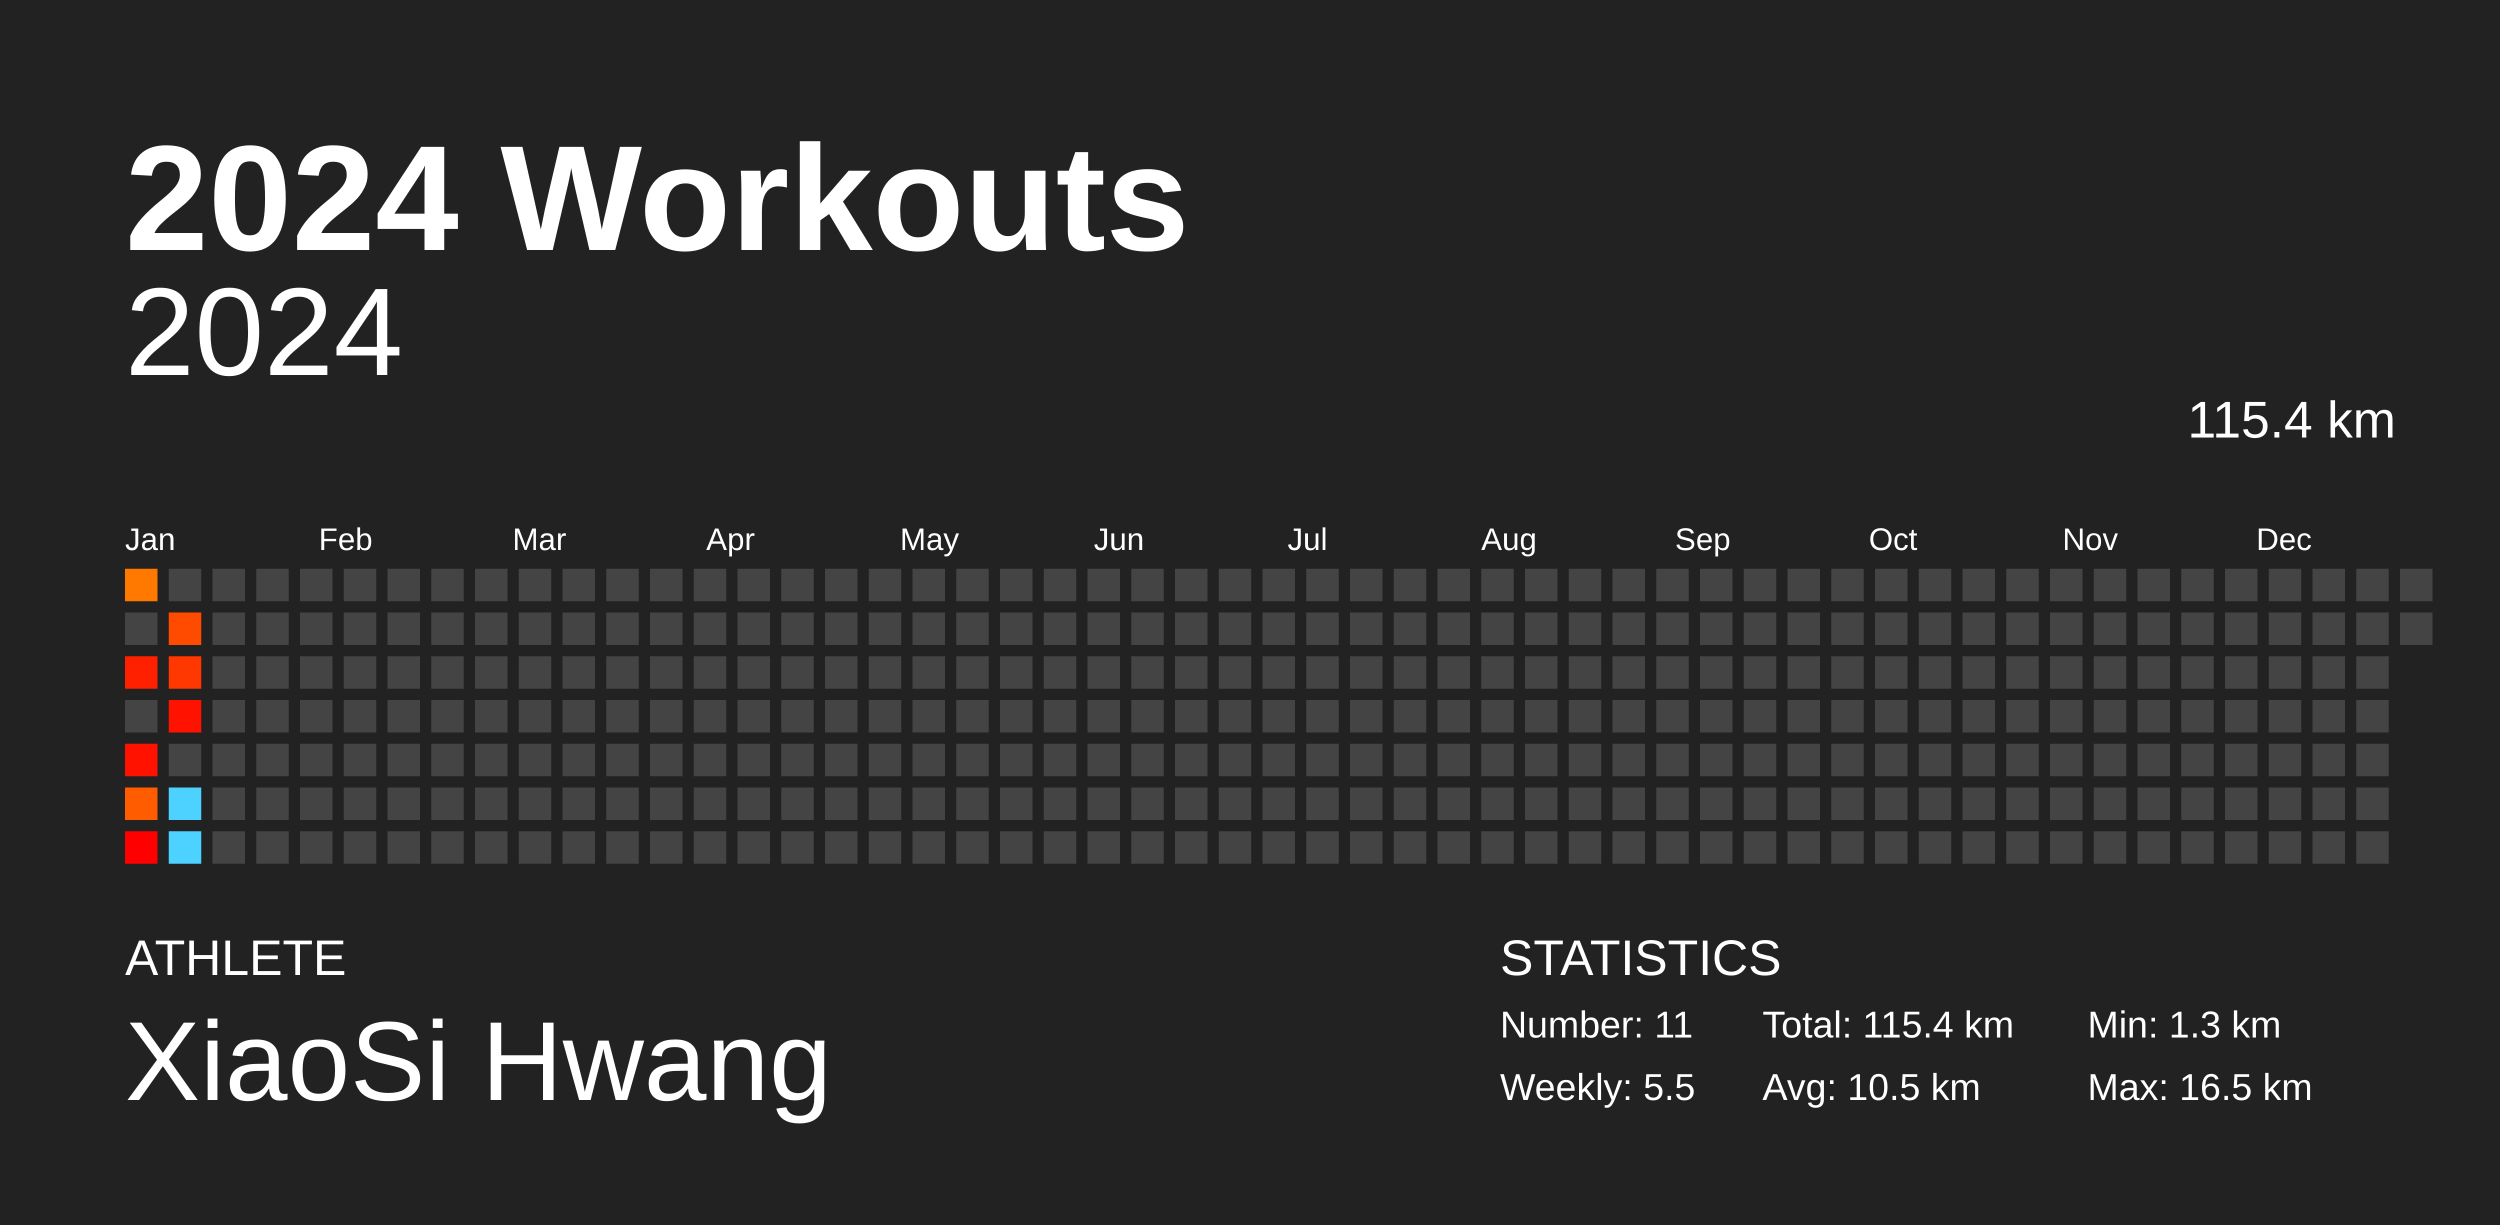
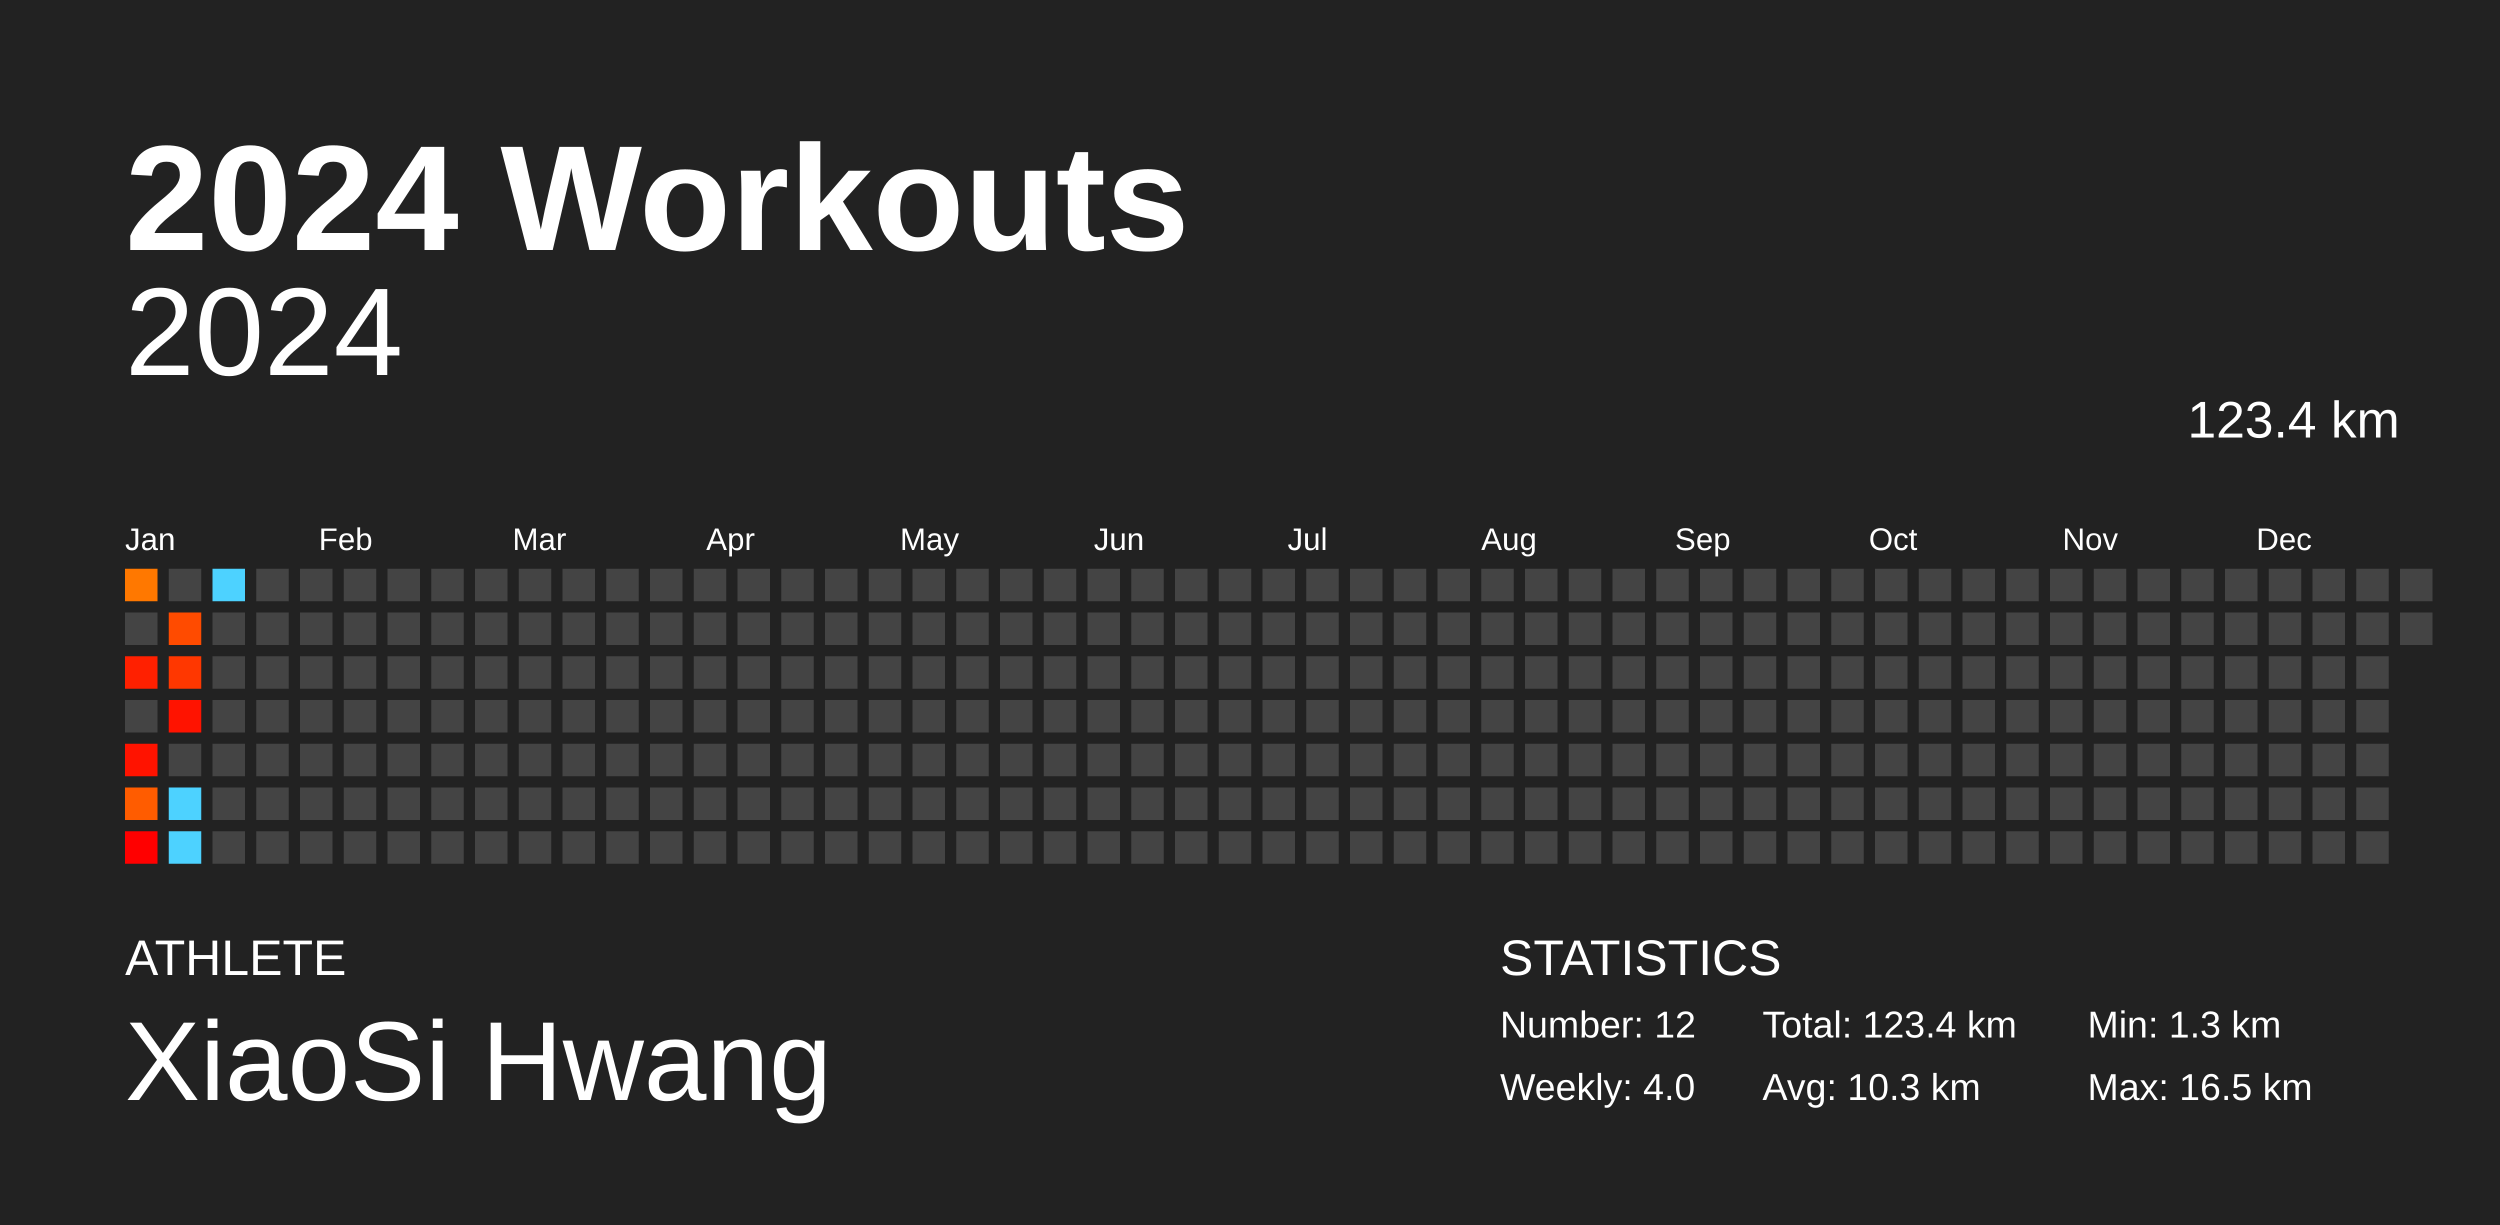
<svg xmlns="http://www.w3.org/2000/svg" baseProfile="full" height="98mm" version="1.1" viewBox="0,0,200,98" width="200mm">
  <defs />
  <rect fill="#222222" height="98" width="200" x="0" y="0" />
  <text fill="#FFFFFF" style="font-size:12px; font-family:Arial; font-weight:bold;" x="10" y="20">2024 Workouts</text>
  <text fill="#FFFFFF" style="font-size:4px; font-family:Arial" x="10" y="78">ATHLETE</text>
  <text fill="#FFFFFF" style="font-size:9px; font-family:Arial" x="10" y="88">XiaoSi Hwang</text>
  <text fill="#FFFFFF" style="font-size:4px; font-family:Arial" x="120" y="78">STATISTICS</text>
-   <text fill="#FFFFFF" style="font-size:3px; font-family:Arial" x="120" y="83">Number: 11</text>
-   <text fill="#FFFFFF" style="font-size:3px; font-family:Arial" x="120" y="88">Weekly: 5.5</text>
-   <text fill="#FFFFFF" style="font-size:3px; font-family:Arial" x="141" y="83">Total: 115.4 km</text>
-   <text fill="#FFFFFF" style="font-size:3px; font-family:Arial" x="141" y="88">Avg: 10.5 km</text>
+   <text fill="#FFFFFF" style="font-size:3px; font-family:Arial" x="120" y="83">Number: 12</text>
+   <text fill="#FFFFFF" style="font-size:3px; font-family:Arial" x="120" y="88">Weekly: 4.0</text>
+   <text fill="#FFFFFF" style="font-size:3px; font-family:Arial" x="141" y="83">Total: 123.4 km</text>
+   <text fill="#FFFFFF" style="font-size:3px; font-family:Arial" x="141" y="88">Avg: 10.3 km</text>
  <text fill="#FFFFFF" style="font-size:3px; font-family:Arial" x="167" y="83">Min: 1.3 km</text>
  <text fill="#FFFFFF" style="font-size:3px; font-family:Arial" x="167" y="88">Max: 16.5 km</text>
  <text alignment-baseline="hanging" fill="#FFFFFF" style="font-size:10.0px; font-family:Arial;" x="10" y="30">2024</text>
-   <text alignment-baseline="hanging" fill="#FFFFFF" style="font-size:4.125px; font-family:Arial;" x="175" y="35">115.4 km</text>
+   <text alignment-baseline="hanging" fill="#FFFFFF" style="font-size:4.125px; font-family:Arial;" x="175" y="35">123.4 km</text>
  <text fill="#FFFFFF" style="font-size:2.5px; font-family:Arial" x="10.0" y="44">Jan</text>
  <text fill="#FFFFFF" style="font-size:2.5px; font-family:Arial" x="25.5" y="44">Feb</text>
  <text fill="#FFFFFF" style="font-size:2.5px; font-family:Arial" x="41.0" y="44">Mar</text>
  <text fill="#FFFFFF" style="font-size:2.5px; font-family:Arial" x="56.5" y="44">Apr</text>
  <text fill="#FFFFFF" style="font-size:2.5px; font-family:Arial" x="72.0" y="44">May</text>
  <text fill="#FFFFFF" style="font-size:2.5px; font-family:Arial" x="87.5" y="44">Jun</text>
  <text fill="#FFFFFF" style="font-size:2.5px; font-family:Arial" x="103.0" y="44">Jul</text>
  <text fill="#FFFFFF" style="font-size:2.5px; font-family:Arial" x="118.5" y="44">Aug</text>
  <text fill="#FFFFFF" style="font-size:2.5px; font-family:Arial" x="134.0" y="44">Sep</text>
  <text fill="#FFFFFF" style="font-size:2.5px; font-family:Arial" x="149.5" y="44">Oct</text>
  <text fill="#FFFFFF" style="font-size:2.5px; font-family:Arial" x="165.0" y="44">Nov</text>
  <text fill="#FFFFFF" style="font-size:2.5px; font-family:Arial" x="180.5" y="44">Dec</text>
  <rect fill="#ff7800" height="2.6" width="2.6" x="10.0" y="45.5" />
  <rect fill="#444444" height="2.6" width="2.6" x="10.0" y="49.0" />
  <rect fill="#ff2000" height="2.6" width="2.6" x="10.0" y="52.5" />
  <rect fill="#444444" height="2.6" width="2.6" x="10.0" y="56.0" />
  <rect fill="#ff1300" height="2.6" width="2.6" x="10.0" y="59.5" />
  <rect fill="#ff5c00" height="2.6" width="2.6" x="10.0" y="63.0" />
  <rect fill="#ff0000" height="2.6" width="2.6" x="10.0" y="66.5" />
  <rect fill="#444444" height="2.6" width="2.6" x="13.5" y="45.5" />
  <rect fill="#ff4b00" height="2.6" width="2.6" x="13.5" y="49.0" />
  <rect fill="#ff3700" height="2.6" width="2.6" x="13.5" y="52.5" />
  <rect fill="#ff1300" height="2.6" width="2.6" x="13.5" y="56.0" />
  <rect fill="#444444" height="2.6" width="2.6" x="13.5" y="59.5" />
  <rect fill="#4dd2ff" height="2.6" width="2.6" x="13.5" y="63.0" />
  <rect fill="#4dd2ff" height="2.6" width="2.6" x="13.5" y="66.5" />
-   <rect fill="#444444" height="2.6" width="2.6" x="17.0" y="45.5" />
+   <rect fill="#4dd2ff" height="2.6" width="2.6" x="17.0" y="45.5" />
  <rect fill="#444444" height="2.6" width="2.6" x="17.0" y="49.0" />
  <rect fill="#444444" height="2.6" width="2.6" x="17.0" y="52.5" />
  <rect fill="#444444" height="2.6" width="2.6" x="17.0" y="56.0" />
  <rect fill="#444444" height="2.6" width="2.6" x="17.0" y="59.5" />
  <rect fill="#444444" height="2.6" width="2.6" x="17.0" y="63.0" />
  <rect fill="#444444" height="2.6" width="2.6" x="17.0" y="66.5" />
  <rect fill="#444444" height="2.6" width="2.6" x="20.5" y="45.5" />
  <rect fill="#444444" height="2.6" width="2.6" x="20.5" y="49.0" />
  <rect fill="#444444" height="2.6" width="2.6" x="20.5" y="52.5" />
  <rect fill="#444444" height="2.6" width="2.6" x="20.5" y="56.0" />
  <rect fill="#444444" height="2.6" width="2.6" x="20.5" y="59.5" />
  <rect fill="#444444" height="2.6" width="2.6" x="20.5" y="63.0" />
  <rect fill="#444444" height="2.6" width="2.6" x="20.5" y="66.5" />
  <rect fill="#444444" height="2.6" width="2.6" x="24.0" y="45.5" />
  <rect fill="#444444" height="2.6" width="2.6" x="24.0" y="49.0" />
  <rect fill="#444444" height="2.6" width="2.6" x="24.0" y="52.5" />
  <rect fill="#444444" height="2.6" width="2.6" x="24.0" y="56.0" />
  <rect fill="#444444" height="2.6" width="2.6" x="24.0" y="59.5" />
  <rect fill="#444444" height="2.6" width="2.6" x="24.0" y="63.0" />
  <rect fill="#444444" height="2.6" width="2.6" x="24.0" y="66.5" />
  <rect fill="#444444" height="2.6" width="2.6" x="27.5" y="45.5" />
  <rect fill="#444444" height="2.6" width="2.6" x="27.5" y="49.0" />
  <rect fill="#444444" height="2.6" width="2.6" x="27.5" y="52.5" />
  <rect fill="#444444" height="2.6" width="2.6" x="27.5" y="56.0" />
  <rect fill="#444444" height="2.6" width="2.6" x="27.5" y="59.5" />
  <rect fill="#444444" height="2.6" width="2.6" x="27.5" y="63.0" />
  <rect fill="#444444" height="2.6" width="2.6" x="27.5" y="66.5" />
  <rect fill="#444444" height="2.6" width="2.6" x="31.0" y="45.5" />
  <rect fill="#444444" height="2.6" width="2.6" x="31.0" y="49.0" />
  <rect fill="#444444" height="2.6" width="2.6" x="31.0" y="52.5" />
  <rect fill="#444444" height="2.6" width="2.6" x="31.0" y="56.0" />
  <rect fill="#444444" height="2.6" width="2.6" x="31.0" y="59.5" />
  <rect fill="#444444" height="2.6" width="2.6" x="31.0" y="63.0" />
  <rect fill="#444444" height="2.6" width="2.6" x="31.0" y="66.5" />
  <rect fill="#444444" height="2.6" width="2.6" x="34.5" y="45.5" />
  <rect fill="#444444" height="2.6" width="2.6" x="34.5" y="49.0" />
  <rect fill="#444444" height="2.6" width="2.6" x="34.5" y="52.5" />
  <rect fill="#444444" height="2.6" width="2.6" x="34.5" y="56.0" />
  <rect fill="#444444" height="2.6" width="2.6" x="34.5" y="59.5" />
  <rect fill="#444444" height="2.6" width="2.6" x="34.5" y="63.0" />
  <rect fill="#444444" height="2.6" width="2.6" x="34.5" y="66.5" />
  <rect fill="#444444" height="2.6" width="2.6" x="38.0" y="45.5" />
  <rect fill="#444444" height="2.6" width="2.6" x="38.0" y="49.0" />
  <rect fill="#444444" height="2.6" width="2.6" x="38.0" y="52.5" />
  <rect fill="#444444" height="2.6" width="2.6" x="38.0" y="56.0" />
  <rect fill="#444444" height="2.6" width="2.6" x="38.0" y="59.5" />
  <rect fill="#444444" height="2.6" width="2.6" x="38.0" y="63.0" />
  <rect fill="#444444" height="2.6" width="2.6" x="38.0" y="66.5" />
  <rect fill="#444444" height="2.6" width="2.6" x="41.5" y="45.5" />
  <rect fill="#444444" height="2.6" width="2.6" x="41.5" y="49.0" />
  <rect fill="#444444" height="2.6" width="2.6" x="41.5" y="52.5" />
  <rect fill="#444444" height="2.6" width="2.6" x="41.5" y="56.0" />
  <rect fill="#444444" height="2.6" width="2.6" x="41.5" y="59.5" />
  <rect fill="#444444" height="2.6" width="2.6" x="41.5" y="63.0" />
  <rect fill="#444444" height="2.6" width="2.6" x="41.5" y="66.5" />
  <rect fill="#444444" height="2.6" width="2.6" x="45.0" y="45.5" />
  <rect fill="#444444" height="2.6" width="2.6" x="45.0" y="49.0" />
  <rect fill="#444444" height="2.6" width="2.6" x="45.0" y="52.5" />
  <rect fill="#444444" height="2.6" width="2.6" x="45.0" y="56.0" />
  <rect fill="#444444" height="2.6" width="2.6" x="45.0" y="59.5" />
  <rect fill="#444444" height="2.6" width="2.6" x="45.0" y="63.0" />
  <rect fill="#444444" height="2.6" width="2.6" x="45.0" y="66.5" />
  <rect fill="#444444" height="2.6" width="2.6" x="48.5" y="45.5" />
  <rect fill="#444444" height="2.6" width="2.6" x="48.5" y="49.0" />
  <rect fill="#444444" height="2.6" width="2.6" x="48.5" y="52.5" />
  <rect fill="#444444" height="2.6" width="2.6" x="48.5" y="56.0" />
  <rect fill="#444444" height="2.6" width="2.6" x="48.5" y="59.5" />
  <rect fill="#444444" height="2.6" width="2.6" x="48.5" y="63.0" />
  <rect fill="#444444" height="2.6" width="2.6" x="48.5" y="66.5" />
  <rect fill="#444444" height="2.6" width="2.6" x="52.0" y="45.5" />
  <rect fill="#444444" height="2.6" width="2.6" x="52.0" y="49.0" />
  <rect fill="#444444" height="2.6" width="2.6" x="52.0" y="52.5" />
  <rect fill="#444444" height="2.6" width="2.6" x="52.0" y="56.0" />
  <rect fill="#444444" height="2.6" width="2.6" x="52.0" y="59.5" />
  <rect fill="#444444" height="2.6" width="2.6" x="52.0" y="63.0" />
  <rect fill="#444444" height="2.6" width="2.6" x="52.0" y="66.5" />
  <rect fill="#444444" height="2.6" width="2.6" x="55.5" y="45.5" />
  <rect fill="#444444" height="2.6" width="2.6" x="55.5" y="49.0" />
  <rect fill="#444444" height="2.6" width="2.6" x="55.5" y="52.5" />
  <rect fill="#444444" height="2.6" width="2.6" x="55.5" y="56.0" />
  <rect fill="#444444" height="2.6" width="2.6" x="55.5" y="59.5" />
  <rect fill="#444444" height="2.6" width="2.6" x="55.5" y="63.0" />
  <rect fill="#444444" height="2.6" width="2.6" x="55.5" y="66.5" />
  <rect fill="#444444" height="2.6" width="2.6" x="59.0" y="45.5" />
  <rect fill="#444444" height="2.6" width="2.6" x="59.0" y="49.0" />
  <rect fill="#444444" height="2.6" width="2.6" x="59.0" y="52.5" />
  <rect fill="#444444" height="2.6" width="2.6" x="59.0" y="56.0" />
  <rect fill="#444444" height="2.6" width="2.6" x="59.0" y="59.5" />
  <rect fill="#444444" height="2.6" width="2.6" x="59.0" y="63.0" />
  <rect fill="#444444" height="2.6" width="2.6" x="59.0" y="66.5" />
  <rect fill="#444444" height="2.6" width="2.6" x="62.5" y="45.5" />
  <rect fill="#444444" height="2.6" width="2.6" x="62.5" y="49.0" />
  <rect fill="#444444" height="2.6" width="2.6" x="62.5" y="52.5" />
  <rect fill="#444444" height="2.6" width="2.6" x="62.5" y="56.0" />
  <rect fill="#444444" height="2.6" width="2.6" x="62.5" y="59.5" />
  <rect fill="#444444" height="2.6" width="2.6" x="62.5" y="63.0" />
  <rect fill="#444444" height="2.6" width="2.6" x="62.5" y="66.5" />
  <rect fill="#444444" height="2.6" width="2.6" x="66.0" y="45.5" />
  <rect fill="#444444" height="2.6" width="2.6" x="66.0" y="49.0" />
  <rect fill="#444444" height="2.6" width="2.6" x="66.0" y="52.5" />
  <rect fill="#444444" height="2.6" width="2.6" x="66.0" y="56.0" />
  <rect fill="#444444" height="2.6" width="2.6" x="66.0" y="59.5" />
  <rect fill="#444444" height="2.6" width="2.6" x="66.0" y="63.0" />
  <rect fill="#444444" height="2.6" width="2.6" x="66.0" y="66.5" />
  <rect fill="#444444" height="2.6" width="2.6" x="69.5" y="45.5" />
  <rect fill="#444444" height="2.6" width="2.6" x="69.5" y="49.0" />
  <rect fill="#444444" height="2.6" width="2.6" x="69.5" y="52.5" />
  <rect fill="#444444" height="2.6" width="2.6" x="69.5" y="56.0" />
  <rect fill="#444444" height="2.6" width="2.6" x="69.5" y="59.5" />
  <rect fill="#444444" height="2.6" width="2.6" x="69.5" y="63.0" />
  <rect fill="#444444" height="2.6" width="2.6" x="69.5" y="66.5" />
  <rect fill="#444444" height="2.6" width="2.6" x="73.0" y="45.5" />
  <rect fill="#444444" height="2.6" width="2.6" x="73.0" y="49.0" />
  <rect fill="#444444" height="2.6" width="2.6" x="73.0" y="52.5" />
  <rect fill="#444444" height="2.6" width="2.6" x="73.0" y="56.0" />
  <rect fill="#444444" height="2.6" width="2.6" x="73.0" y="59.5" />
  <rect fill="#444444" height="2.6" width="2.6" x="73.0" y="63.0" />
  <rect fill="#444444" height="2.6" width="2.6" x="73.0" y="66.5" />
  <rect fill="#444444" height="2.6" width="2.6" x="76.5" y="45.5" />
  <rect fill="#444444" height="2.6" width="2.6" x="76.5" y="49.0" />
  <rect fill="#444444" height="2.6" width="2.6" x="76.5" y="52.5" />
  <rect fill="#444444" height="2.6" width="2.6" x="76.5" y="56.0" />
  <rect fill="#444444" height="2.6" width="2.6" x="76.5" y="59.5" />
  <rect fill="#444444" height="2.6" width="2.6" x="76.5" y="63.0" />
  <rect fill="#444444" height="2.6" width="2.6" x="76.5" y="66.5" />
  <rect fill="#444444" height="2.6" width="2.6" x="80.0" y="45.5" />
  <rect fill="#444444" height="2.6" width="2.6" x="80.0" y="49.0" />
  <rect fill="#444444" height="2.6" width="2.6" x="80.0" y="52.5" />
  <rect fill="#444444" height="2.6" width="2.6" x="80.0" y="56.0" />
  <rect fill="#444444" height="2.6" width="2.6" x="80.0" y="59.5" />
  <rect fill="#444444" height="2.6" width="2.6" x="80.0" y="63.0" />
  <rect fill="#444444" height="2.6" width="2.6" x="80.0" y="66.5" />
  <rect fill="#444444" height="2.6" width="2.6" x="83.5" y="45.5" />
  <rect fill="#444444" height="2.6" width="2.6" x="83.5" y="49.0" />
  <rect fill="#444444" height="2.6" width="2.6" x="83.5" y="52.5" />
  <rect fill="#444444" height="2.6" width="2.6" x="83.5" y="56.0" />
  <rect fill="#444444" height="2.6" width="2.6" x="83.5" y="59.5" />
  <rect fill="#444444" height="2.6" width="2.6" x="83.5" y="63.0" />
  <rect fill="#444444" height="2.6" width="2.6" x="83.5" y="66.5" />
  <rect fill="#444444" height="2.6" width="2.6" x="87.0" y="45.5" />
  <rect fill="#444444" height="2.6" width="2.6" x="87.0" y="49.0" />
  <rect fill="#444444" height="2.6" width="2.6" x="87.0" y="52.5" />
  <rect fill="#444444" height="2.6" width="2.6" x="87.0" y="56.0" />
  <rect fill="#444444" height="2.6" width="2.6" x="87.0" y="59.5" />
  <rect fill="#444444" height="2.6" width="2.6" x="87.0" y="63.0" />
  <rect fill="#444444" height="2.6" width="2.6" x="87.0" y="66.5" />
  <rect fill="#444444" height="2.6" width="2.6" x="90.5" y="45.5" />
  <rect fill="#444444" height="2.6" width="2.6" x="90.5" y="49.0" />
  <rect fill="#444444" height="2.6" width="2.6" x="90.5" y="52.5" />
  <rect fill="#444444" height="2.6" width="2.6" x="90.5" y="56.0" />
  <rect fill="#444444" height="2.6" width="2.6" x="90.5" y="59.5" />
  <rect fill="#444444" height="2.6" width="2.6" x="90.5" y="63.0" />
  <rect fill="#444444" height="2.6" width="2.6" x="90.5" y="66.5" />
  <rect fill="#444444" height="2.6" width="2.6" x="94.0" y="45.5" />
  <rect fill="#444444" height="2.6" width="2.6" x="94.0" y="49.0" />
  <rect fill="#444444" height="2.6" width="2.6" x="94.0" y="52.5" />
  <rect fill="#444444" height="2.6" width="2.6" x="94.0" y="56.0" />
  <rect fill="#444444" height="2.6" width="2.6" x="94.0" y="59.5" />
  <rect fill="#444444" height="2.6" width="2.6" x="94.0" y="63.0" />
  <rect fill="#444444" height="2.6" width="2.6" x="94.0" y="66.5" />
  <rect fill="#444444" height="2.6" width="2.6" x="97.5" y="45.5" />
  <rect fill="#444444" height="2.6" width="2.6" x="97.5" y="49.0" />
  <rect fill="#444444" height="2.6" width="2.6" x="97.5" y="52.5" />
  <rect fill="#444444" height="2.6" width="2.6" x="97.5" y="56.0" />
  <rect fill="#444444" height="2.6" width="2.6" x="97.5" y="59.5" />
  <rect fill="#444444" height="2.6" width="2.6" x="97.5" y="63.0" />
  <rect fill="#444444" height="2.6" width="2.6" x="97.5" y="66.5" />
  <rect fill="#444444" height="2.6" width="2.6" x="101.0" y="45.5" />
  <rect fill="#444444" height="2.6" width="2.6" x="101.0" y="49.0" />
  <rect fill="#444444" height="2.6" width="2.6" x="101.0" y="52.5" />
  <rect fill="#444444" height="2.6" width="2.6" x="101.0" y="56.0" />
  <rect fill="#444444" height="2.6" width="2.6" x="101.0" y="59.5" />
  <rect fill="#444444" height="2.6" width="2.6" x="101.0" y="63.0" />
  <rect fill="#444444" height="2.6" width="2.6" x="101.0" y="66.5" />
  <rect fill="#444444" height="2.6" width="2.6" x="104.5" y="45.5" />
  <rect fill="#444444" height="2.6" width="2.6" x="104.5" y="49.0" />
  <rect fill="#444444" height="2.6" width="2.6" x="104.5" y="52.5" />
  <rect fill="#444444" height="2.6" width="2.6" x="104.5" y="56.0" />
  <rect fill="#444444" height="2.6" width="2.6" x="104.5" y="59.5" />
  <rect fill="#444444" height="2.6" width="2.6" x="104.5" y="63.0" />
  <rect fill="#444444" height="2.6" width="2.6" x="104.5" y="66.5" />
  <rect fill="#444444" height="2.6" width="2.6" x="108.0" y="45.5" />
  <rect fill="#444444" height="2.6" width="2.6" x="108.0" y="49.0" />
  <rect fill="#444444" height="2.6" width="2.6" x="108.0" y="52.5" />
  <rect fill="#444444" height="2.6" width="2.6" x="108.0" y="56.0" />
  <rect fill="#444444" height="2.6" width="2.6" x="108.0" y="59.5" />
  <rect fill="#444444" height="2.6" width="2.6" x="108.0" y="63.0" />
  <rect fill="#444444" height="2.6" width="2.6" x="108.0" y="66.5" />
  <rect fill="#444444" height="2.6" width="2.6" x="111.5" y="45.5" />
  <rect fill="#444444" height="2.6" width="2.6" x="111.5" y="49.0" />
  <rect fill="#444444" height="2.6" width="2.6" x="111.5" y="52.5" />
  <rect fill="#444444" height="2.6" width="2.6" x="111.5" y="56.0" />
  <rect fill="#444444" height="2.6" width="2.6" x="111.5" y="59.5" />
  <rect fill="#444444" height="2.6" width="2.6" x="111.5" y="63.0" />
  <rect fill="#444444" height="2.6" width="2.6" x="111.5" y="66.5" />
  <rect fill="#444444" height="2.6" width="2.6" x="115.0" y="45.5" />
  <rect fill="#444444" height="2.6" width="2.6" x="115.0" y="49.0" />
  <rect fill="#444444" height="2.6" width="2.6" x="115.0" y="52.5" />
  <rect fill="#444444" height="2.6" width="2.6" x="115.0" y="56.0" />
  <rect fill="#444444" height="2.6" width="2.6" x="115.0" y="59.5" />
  <rect fill="#444444" height="2.6" width="2.6" x="115.0" y="63.0" />
  <rect fill="#444444" height="2.6" width="2.6" x="115.0" y="66.5" />
  <rect fill="#444444" height="2.6" width="2.6" x="118.5" y="45.5" />
  <rect fill="#444444" height="2.6" width="2.6" x="118.5" y="49.0" />
  <rect fill="#444444" height="2.6" width="2.6" x="118.5" y="52.5" />
  <rect fill="#444444" height="2.6" width="2.6" x="118.5" y="56.0" />
  <rect fill="#444444" height="2.6" width="2.6" x="118.5" y="59.5" />
  <rect fill="#444444" height="2.6" width="2.6" x="118.5" y="63.0" />
  <rect fill="#444444" height="2.6" width="2.6" x="118.5" y="66.5" />
  <rect fill="#444444" height="2.6" width="2.6" x="122.0" y="45.5" />
  <rect fill="#444444" height="2.6" width="2.6" x="122.0" y="49.0" />
  <rect fill="#444444" height="2.6" width="2.6" x="122.0" y="52.5" />
  <rect fill="#444444" height="2.6" width="2.6" x="122.0" y="56.0" />
  <rect fill="#444444" height="2.6" width="2.6" x="122.0" y="59.5" />
  <rect fill="#444444" height="2.6" width="2.6" x="122.0" y="63.0" />
  <rect fill="#444444" height="2.6" width="2.6" x="122.0" y="66.5" />
  <rect fill="#444444" height="2.6" width="2.6" x="125.5" y="45.5" />
  <rect fill="#444444" height="2.6" width="2.6" x="125.5" y="49.0" />
  <rect fill="#444444" height="2.6" width="2.6" x="125.5" y="52.5" />
  <rect fill="#444444" height="2.6" width="2.6" x="125.5" y="56.0" />
  <rect fill="#444444" height="2.6" width="2.6" x="125.5" y="59.5" />
  <rect fill="#444444" height="2.6" width="2.6" x="125.5" y="63.0" />
  <rect fill="#444444" height="2.6" width="2.6" x="125.5" y="66.5" />
  <rect fill="#444444" height="2.6" width="2.6" x="129.0" y="45.5" />
  <rect fill="#444444" height="2.6" width="2.6" x="129.0" y="49.0" />
  <rect fill="#444444" height="2.6" width="2.6" x="129.0" y="52.5" />
  <rect fill="#444444" height="2.6" width="2.6" x="129.0" y="56.0" />
  <rect fill="#444444" height="2.6" width="2.6" x="129.0" y="59.5" />
  <rect fill="#444444" height="2.6" width="2.6" x="129.0" y="63.0" />
  <rect fill="#444444" height="2.6" width="2.6" x="129.0" y="66.5" />
  <rect fill="#444444" height="2.6" width="2.6" x="132.5" y="45.5" />
  <rect fill="#444444" height="2.6" width="2.6" x="132.5" y="49.0" />
  <rect fill="#444444" height="2.6" width="2.6" x="132.5" y="52.5" />
  <rect fill="#444444" height="2.6" width="2.6" x="132.5" y="56.0" />
  <rect fill="#444444" height="2.6" width="2.6" x="132.5" y="59.5" />
  <rect fill="#444444" height="2.6" width="2.6" x="132.5" y="63.0" />
  <rect fill="#444444" height="2.6" width="2.6" x="132.5" y="66.5" />
  <rect fill="#444444" height="2.6" width="2.6" x="136.0" y="45.5" />
  <rect fill="#444444" height="2.6" width="2.6" x="136.0" y="49.0" />
  <rect fill="#444444" height="2.6" width="2.6" x="136.0" y="52.5" />
  <rect fill="#444444" height="2.6" width="2.6" x="136.0" y="56.0" />
  <rect fill="#444444" height="2.6" width="2.6" x="136.0" y="59.5" />
  <rect fill="#444444" height="2.6" width="2.6" x="136.0" y="63.0" />
  <rect fill="#444444" height="2.6" width="2.6" x="136.0" y="66.5" />
  <rect fill="#444444" height="2.6" width="2.6" x="139.5" y="45.5" />
  <rect fill="#444444" height="2.6" width="2.6" x="139.5" y="49.0" />
  <rect fill="#444444" height="2.6" width="2.6" x="139.5" y="52.5" />
  <rect fill="#444444" height="2.6" width="2.6" x="139.5" y="56.0" />
  <rect fill="#444444" height="2.6" width="2.6" x="139.5" y="59.5" />
  <rect fill="#444444" height="2.6" width="2.6" x="139.5" y="63.0" />
  <rect fill="#444444" height="2.6" width="2.6" x="139.5" y="66.5" />
  <rect fill="#444444" height="2.6" width="2.6" x="143.0" y="45.5" />
  <rect fill="#444444" height="2.6" width="2.6" x="143.0" y="49.0" />
  <rect fill="#444444" height="2.6" width="2.6" x="143.0" y="52.5" />
  <rect fill="#444444" height="2.6" width="2.6" x="143.0" y="56.0" />
  <rect fill="#444444" height="2.6" width="2.6" x="143.0" y="59.5" />
  <rect fill="#444444" height="2.6" width="2.6" x="143.0" y="63.0" />
  <rect fill="#444444" height="2.6" width="2.6" x="143.0" y="66.5" />
  <rect fill="#444444" height="2.6" width="2.6" x="146.5" y="45.5" />
  <rect fill="#444444" height="2.6" width="2.6" x="146.5" y="49.0" />
  <rect fill="#444444" height="2.6" width="2.6" x="146.5" y="52.5" />
  <rect fill="#444444" height="2.6" width="2.6" x="146.5" y="56.0" />
  <rect fill="#444444" height="2.6" width="2.6" x="146.5" y="59.5" />
  <rect fill="#444444" height="2.6" width="2.6" x="146.5" y="63.0" />
  <rect fill="#444444" height="2.6" width="2.6" x="146.5" y="66.5" />
  <rect fill="#444444" height="2.6" width="2.6" x="150.0" y="45.5" />
  <rect fill="#444444" height="2.6" width="2.6" x="150.0" y="49.0" />
  <rect fill="#444444" height="2.6" width="2.6" x="150.0" y="52.5" />
  <rect fill="#444444" height="2.6" width="2.6" x="150.0" y="56.0" />
  <rect fill="#444444" height="2.6" width="2.6" x="150.0" y="59.5" />
  <rect fill="#444444" height="2.6" width="2.6" x="150.0" y="63.0" />
  <rect fill="#444444" height="2.6" width="2.6" x="150.0" y="66.5" />
  <rect fill="#444444" height="2.6" width="2.6" x="153.5" y="45.5" />
  <rect fill="#444444" height="2.6" width="2.6" x="153.5" y="49.0" />
  <rect fill="#444444" height="2.6" width="2.6" x="153.5" y="52.5" />
  <rect fill="#444444" height="2.6" width="2.6" x="153.5" y="56.0" />
  <rect fill="#444444" height="2.6" width="2.6" x="153.5" y="59.5" />
  <rect fill="#444444" height="2.6" width="2.6" x="153.5" y="63.0" />
  <rect fill="#444444" height="2.6" width="2.6" x="153.5" y="66.5" />
  <rect fill="#444444" height="2.6" width="2.6" x="157.0" y="45.5" />
  <rect fill="#444444" height="2.6" width="2.6" x="157.0" y="49.0" />
  <rect fill="#444444" height="2.6" width="2.6" x="157.0" y="52.5" />
  <rect fill="#444444" height="2.6" width="2.6" x="157.0" y="56.0" />
  <rect fill="#444444" height="2.6" width="2.6" x="157.0" y="59.5" />
  <rect fill="#444444" height="2.6" width="2.6" x="157.0" y="63.0" />
  <rect fill="#444444" height="2.6" width="2.6" x="157.0" y="66.5" />
  <rect fill="#444444" height="2.6" width="2.6" x="160.5" y="45.5" />
  <rect fill="#444444" height="2.6" width="2.6" x="160.5" y="49.0" />
  <rect fill="#444444" height="2.6" width="2.6" x="160.5" y="52.5" />
  <rect fill="#444444" height="2.6" width="2.6" x="160.5" y="56.0" />
  <rect fill="#444444" height="2.6" width="2.6" x="160.5" y="59.5" />
  <rect fill="#444444" height="2.6" width="2.6" x="160.5" y="63.0" />
  <rect fill="#444444" height="2.6" width="2.6" x="160.5" y="66.5" />
  <rect fill="#444444" height="2.6" width="2.6" x="164.0" y="45.5" />
  <rect fill="#444444" height="2.6" width="2.6" x="164.0" y="49.0" />
  <rect fill="#444444" height="2.6" width="2.6" x="164.0" y="52.5" />
  <rect fill="#444444" height="2.6" width="2.6" x="164.0" y="56.0" />
  <rect fill="#444444" height="2.6" width="2.6" x="164.0" y="59.5" />
  <rect fill="#444444" height="2.6" width="2.6" x="164.0" y="63.0" />
  <rect fill="#444444" height="2.6" width="2.6" x="164.0" y="66.5" />
  <rect fill="#444444" height="2.6" width="2.6" x="167.5" y="45.5" />
  <rect fill="#444444" height="2.6" width="2.6" x="167.5" y="49.0" />
  <rect fill="#444444" height="2.6" width="2.6" x="167.5" y="52.5" />
  <rect fill="#444444" height="2.6" width="2.6" x="167.5" y="56.0" />
  <rect fill="#444444" height="2.6" width="2.6" x="167.5" y="59.5" />
  <rect fill="#444444" height="2.6" width="2.6" x="167.5" y="63.0" />
  <rect fill="#444444" height="2.6" width="2.6" x="167.5" y="66.5" />
  <rect fill="#444444" height="2.6" width="2.6" x="171.0" y="45.5" />
  <rect fill="#444444" height="2.6" width="2.6" x="171.0" y="49.0" />
  <rect fill="#444444" height="2.6" width="2.6" x="171.0" y="52.5" />
  <rect fill="#444444" height="2.6" width="2.6" x="171.0" y="56.0" />
  <rect fill="#444444" height="2.6" width="2.6" x="171.0" y="59.5" />
  <rect fill="#444444" height="2.6" width="2.6" x="171.0" y="63.0" />
  <rect fill="#444444" height="2.6" width="2.6" x="171.0" y="66.5" />
  <rect fill="#444444" height="2.6" width="2.6" x="174.5" y="45.5" />
  <rect fill="#444444" height="2.6" width="2.6" x="174.5" y="49.0" />
  <rect fill="#444444" height="2.6" width="2.6" x="174.5" y="52.5" />
  <rect fill="#444444" height="2.6" width="2.6" x="174.5" y="56.0" />
  <rect fill="#444444" height="2.6" width="2.6" x="174.5" y="59.5" />
  <rect fill="#444444" height="2.6" width="2.6" x="174.5" y="63.0" />
  <rect fill="#444444" height="2.6" width="2.6" x="174.5" y="66.5" />
  <rect fill="#444444" height="2.6" width="2.6" x="178.0" y="45.5" />
  <rect fill="#444444" height="2.6" width="2.6" x="178.0" y="49.0" />
  <rect fill="#444444" height="2.6" width="2.6" x="178.0" y="52.5" />
  <rect fill="#444444" height="2.6" width="2.6" x="178.0" y="56.0" />
  <rect fill="#444444" height="2.6" width="2.6" x="178.0" y="59.5" />
  <rect fill="#444444" height="2.6" width="2.6" x="178.0" y="63.0" />
  <rect fill="#444444" height="2.6" width="2.6" x="178.0" y="66.5" />
  <rect fill="#444444" height="2.6" width="2.6" x="181.5" y="45.5" />
  <rect fill="#444444" height="2.6" width="2.6" x="181.5" y="49.0" />
  <rect fill="#444444" height="2.6" width="2.6" x="181.5" y="52.5" />
  <rect fill="#444444" height="2.6" width="2.6" x="181.5" y="56.0" />
  <rect fill="#444444" height="2.6" width="2.6" x="181.5" y="59.5" />
  <rect fill="#444444" height="2.6" width="2.6" x="181.5" y="63.0" />
  <rect fill="#444444" height="2.6" width="2.6" x="181.5" y="66.5" />
  <rect fill="#444444" height="2.6" width="2.6" x="185.0" y="45.5" />
  <rect fill="#444444" height="2.6" width="2.6" x="185.0" y="49.0" />
  <rect fill="#444444" height="2.6" width="2.6" x="185.0" y="52.5" />
  <rect fill="#444444" height="2.6" width="2.6" x="185.0" y="56.0" />
  <rect fill="#444444" height="2.6" width="2.6" x="185.0" y="59.5" />
  <rect fill="#444444" height="2.6" width="2.6" x="185.0" y="63.0" />
  <rect fill="#444444" height="2.6" width="2.6" x="185.0" y="66.5" />
  <rect fill="#444444" height="2.6" width="2.6" x="188.5" y="45.5" />
  <rect fill="#444444" height="2.6" width="2.6" x="188.5" y="49.0" />
  <rect fill="#444444" height="2.6" width="2.6" x="188.5" y="52.5" />
  <rect fill="#444444" height="2.6" width="2.6" x="188.5" y="56.0" />
  <rect fill="#444444" height="2.6" width="2.6" x="188.5" y="59.5" />
  <rect fill="#444444" height="2.6" width="2.6" x="188.5" y="63.0" />
  <rect fill="#444444" height="2.6" width="2.6" x="188.5" y="66.5" />
  <rect fill="#444444" height="2.6" width="2.6" x="192.0" y="45.5" />
  <rect fill="#444444" height="2.6" width="2.6" x="192.0" y="49.0" />
</svg>
